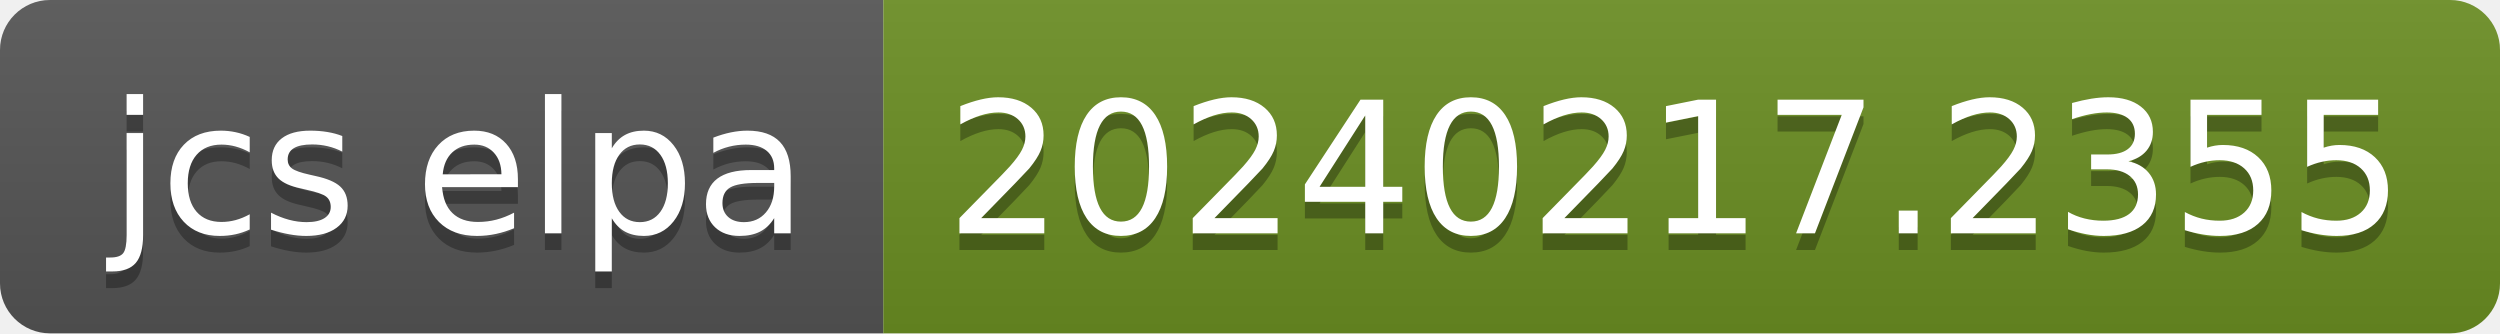
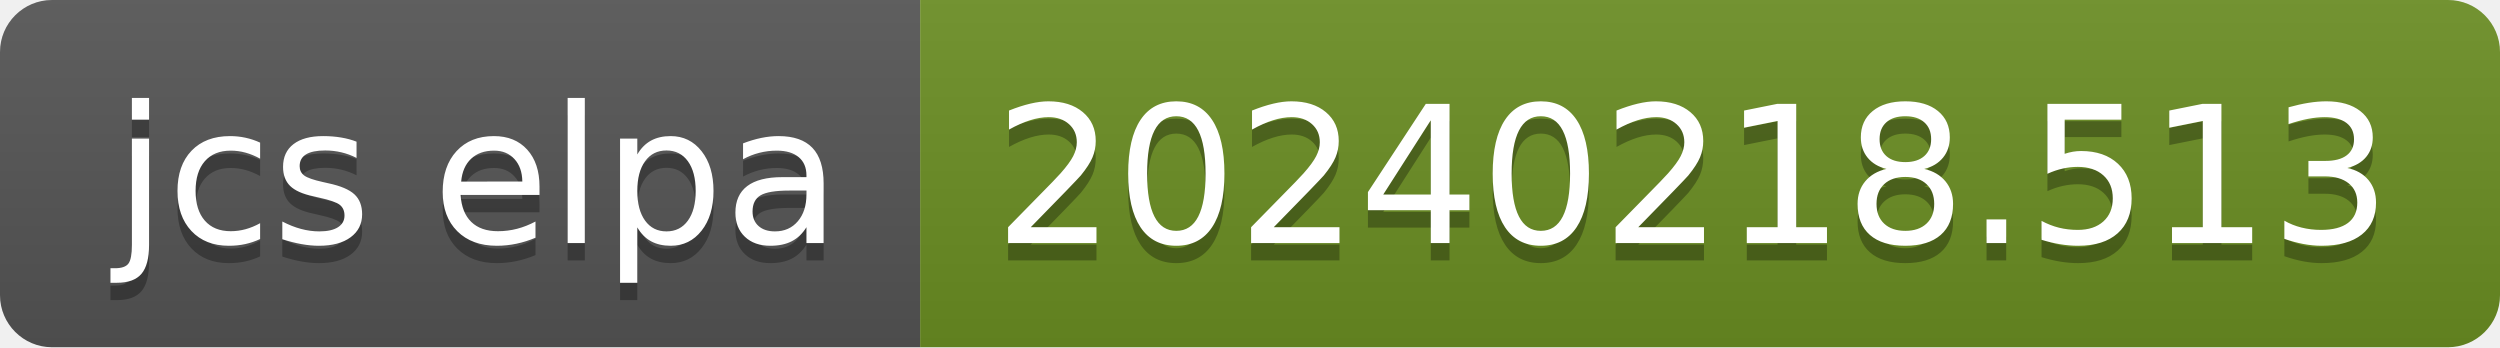
- <svg xmlns="http://www.w3.org/2000/svg" width="150" height="20" role="img" aria-label="jcs elpa: 20240217.2355">
+ <svg xmlns="http://www.w3.org/2000/svg" width="144" height="20" role="img" aria-label="jcs elpa: 20240218.513">
  <linearGradient id="s" x2="0" y2="100%">
    <stop offset="0" stop-color="#bbb" stop-opacity=".1" />
    <stop offset="1" stop-opacity=".1" />
  </linearGradient>
  <clipPath id="r">
-     <rect width="150" height="20" rx="3" fill="#fff" />
+     <rect width="144" height="20" rx="3" fill="#fff" />
  </clipPath>
  <g clip-path="url(#r)">
    <rect width="53" height="20" fill="#555" />
-     <rect x="53" width="97" height="20" fill="#6b8e23" />
-     <rect width="150" height="20" fill="url(#s)" />
+     <rect x="53" width="91" height="20" fill="#6b8e23" />
+     <rect width="144" height="20" fill="url(#s)" />
  </g>
  <g fill="#fff" text-anchor="middle" font-family="Verdana,Geneva,DejaVu Sans,sans-serif" text-rendering="geometricPrecision" font-size="110">
    <text aria-hidden="true" x="275" y="150" fill="#010101" fill-opacity=".3" transform="scale(.1)" textLength="430">jcs elpa</text>
    <text x="275" y="140" transform="scale(.1)" fill="#fff" textLength="430">jcs elpa</text>
-     <text aria-hidden="true" x="1005" y="150" fill="#010101" fill-opacity=".3" transform="scale(.1)" textLength="870">20240217.2355</text>
-     <text x="1005" y="140" transform="scale(.1)" fill="#fff" textLength="870">20240217.2355</text>
+     <text aria-hidden="true" x="975" y="150" fill="#010101" fill-opacity=".3" transform="scale(.1)" textLength="810">20240218.513</text>
+     <text x="975" y="140" transform="scale(.1)" fill="#fff" textLength="810">20240218.513</text>
  </g>
</svg>
